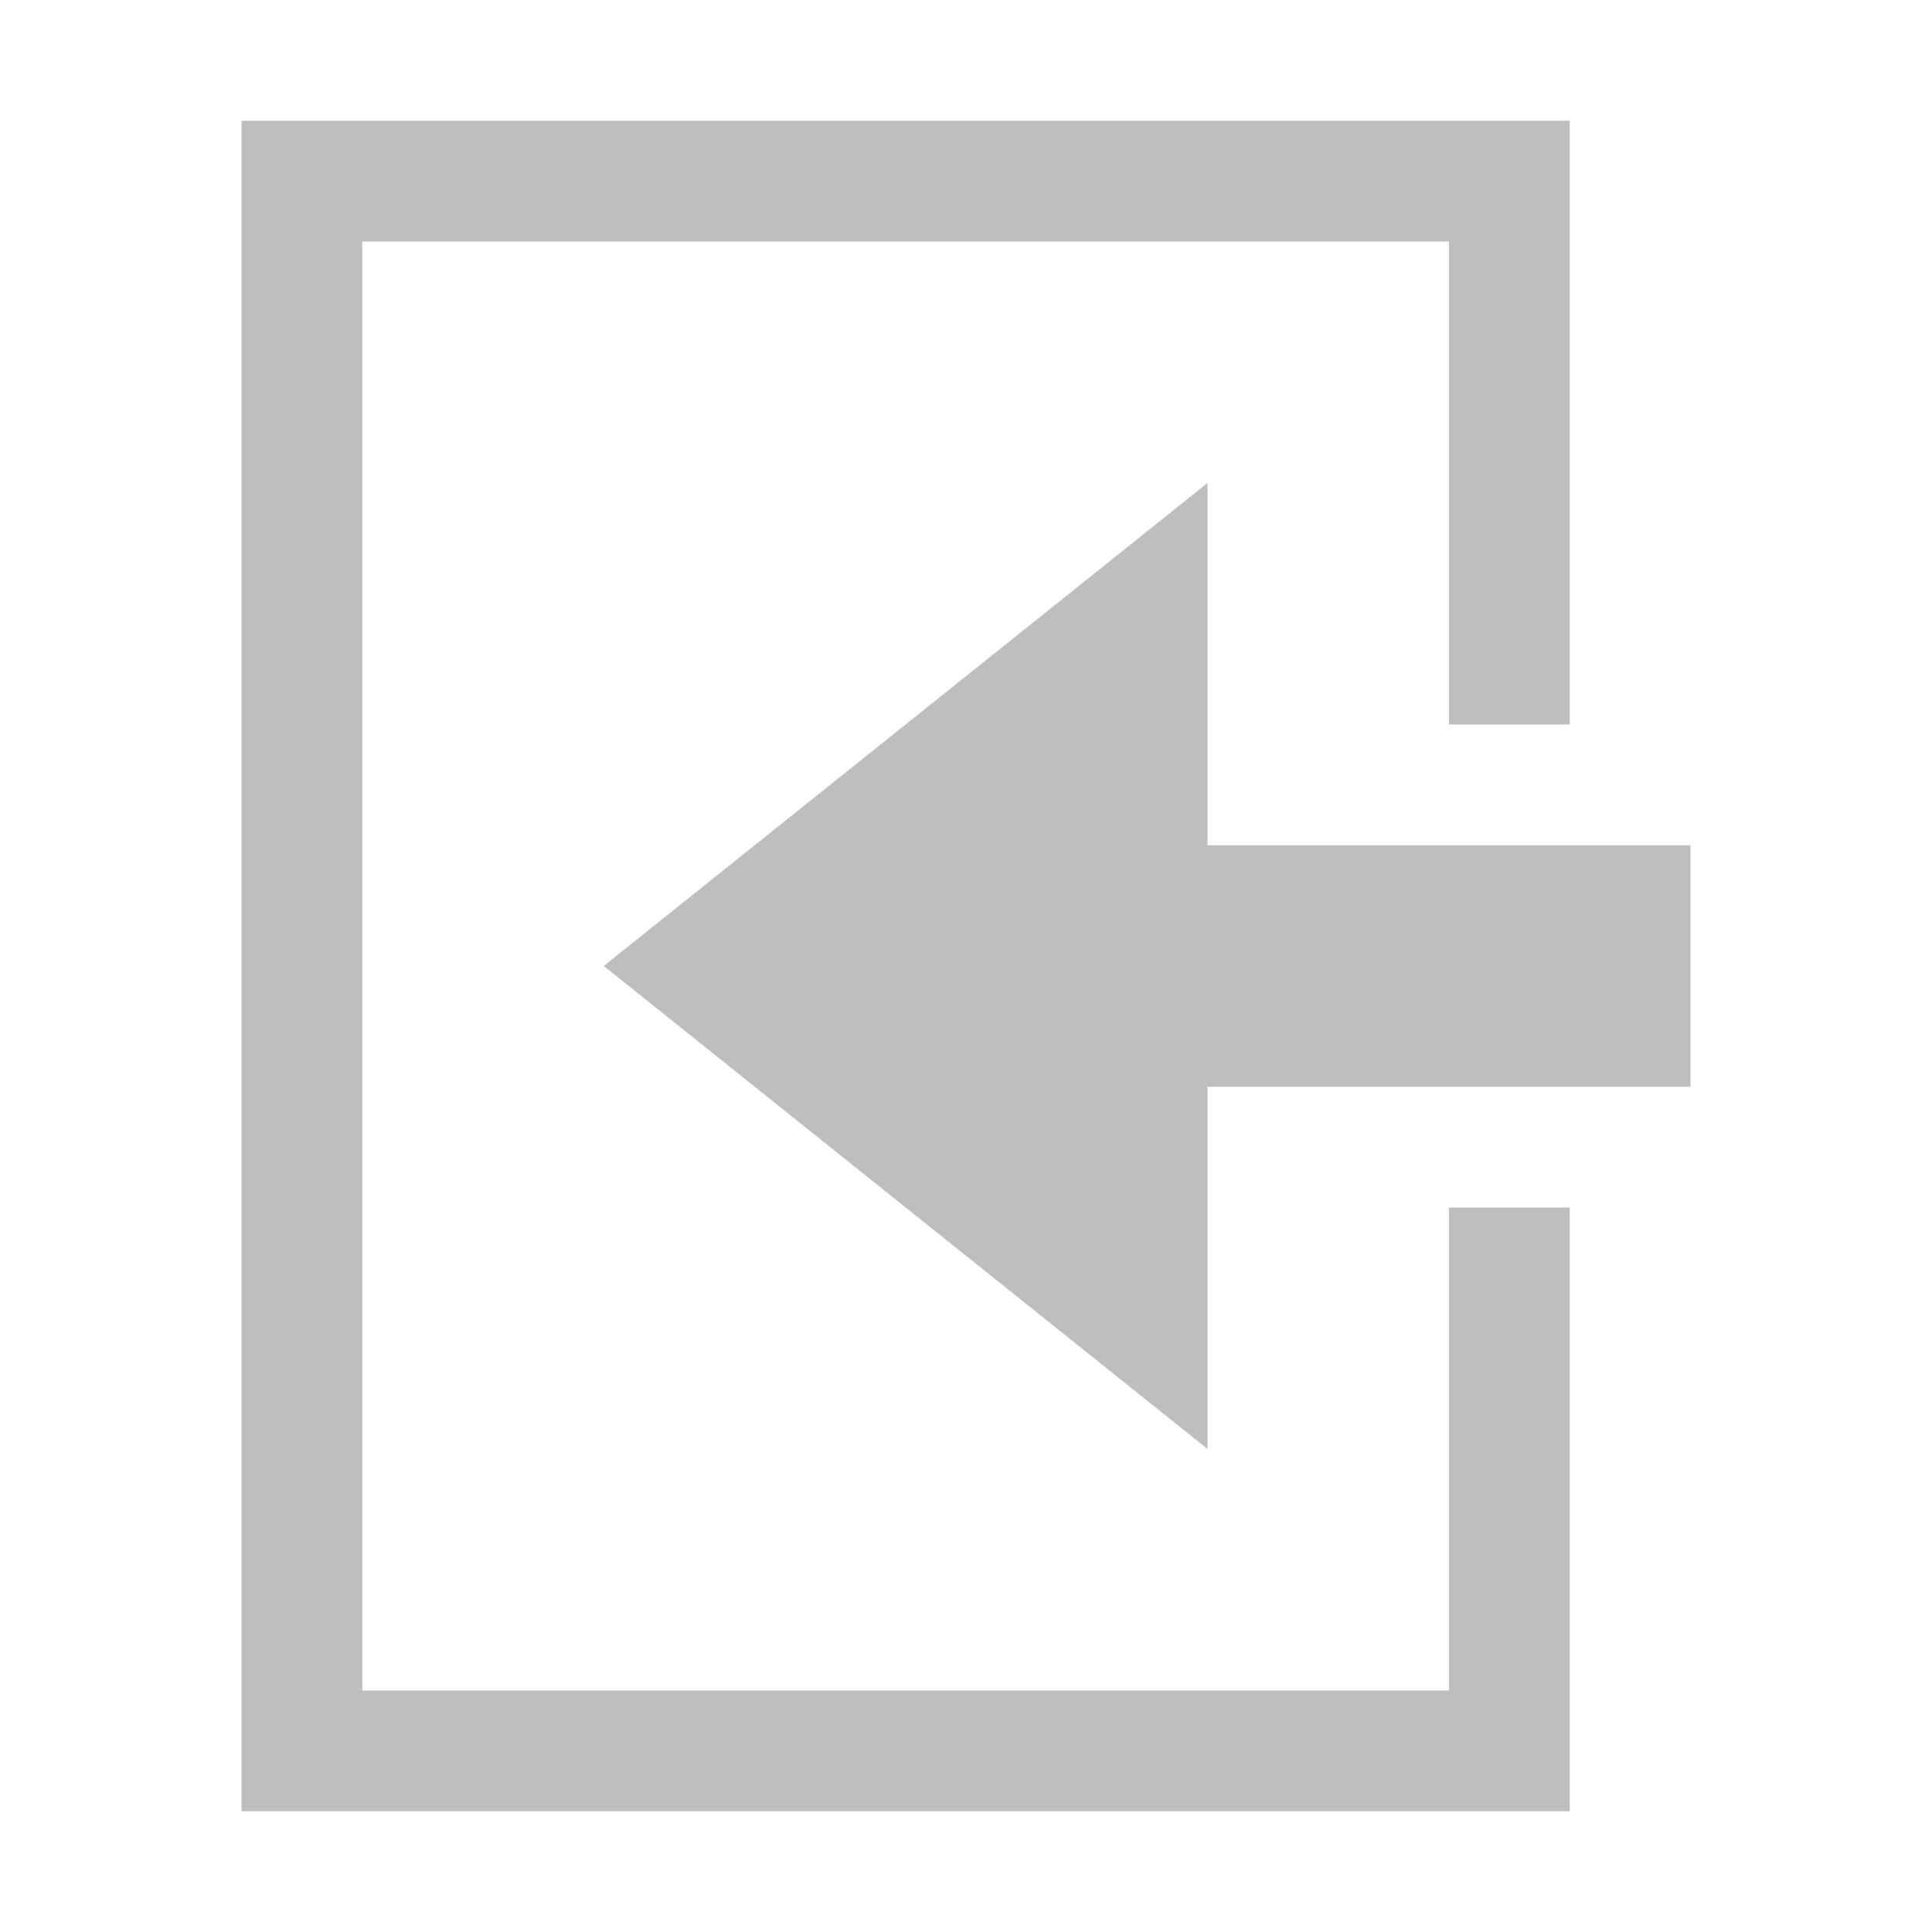
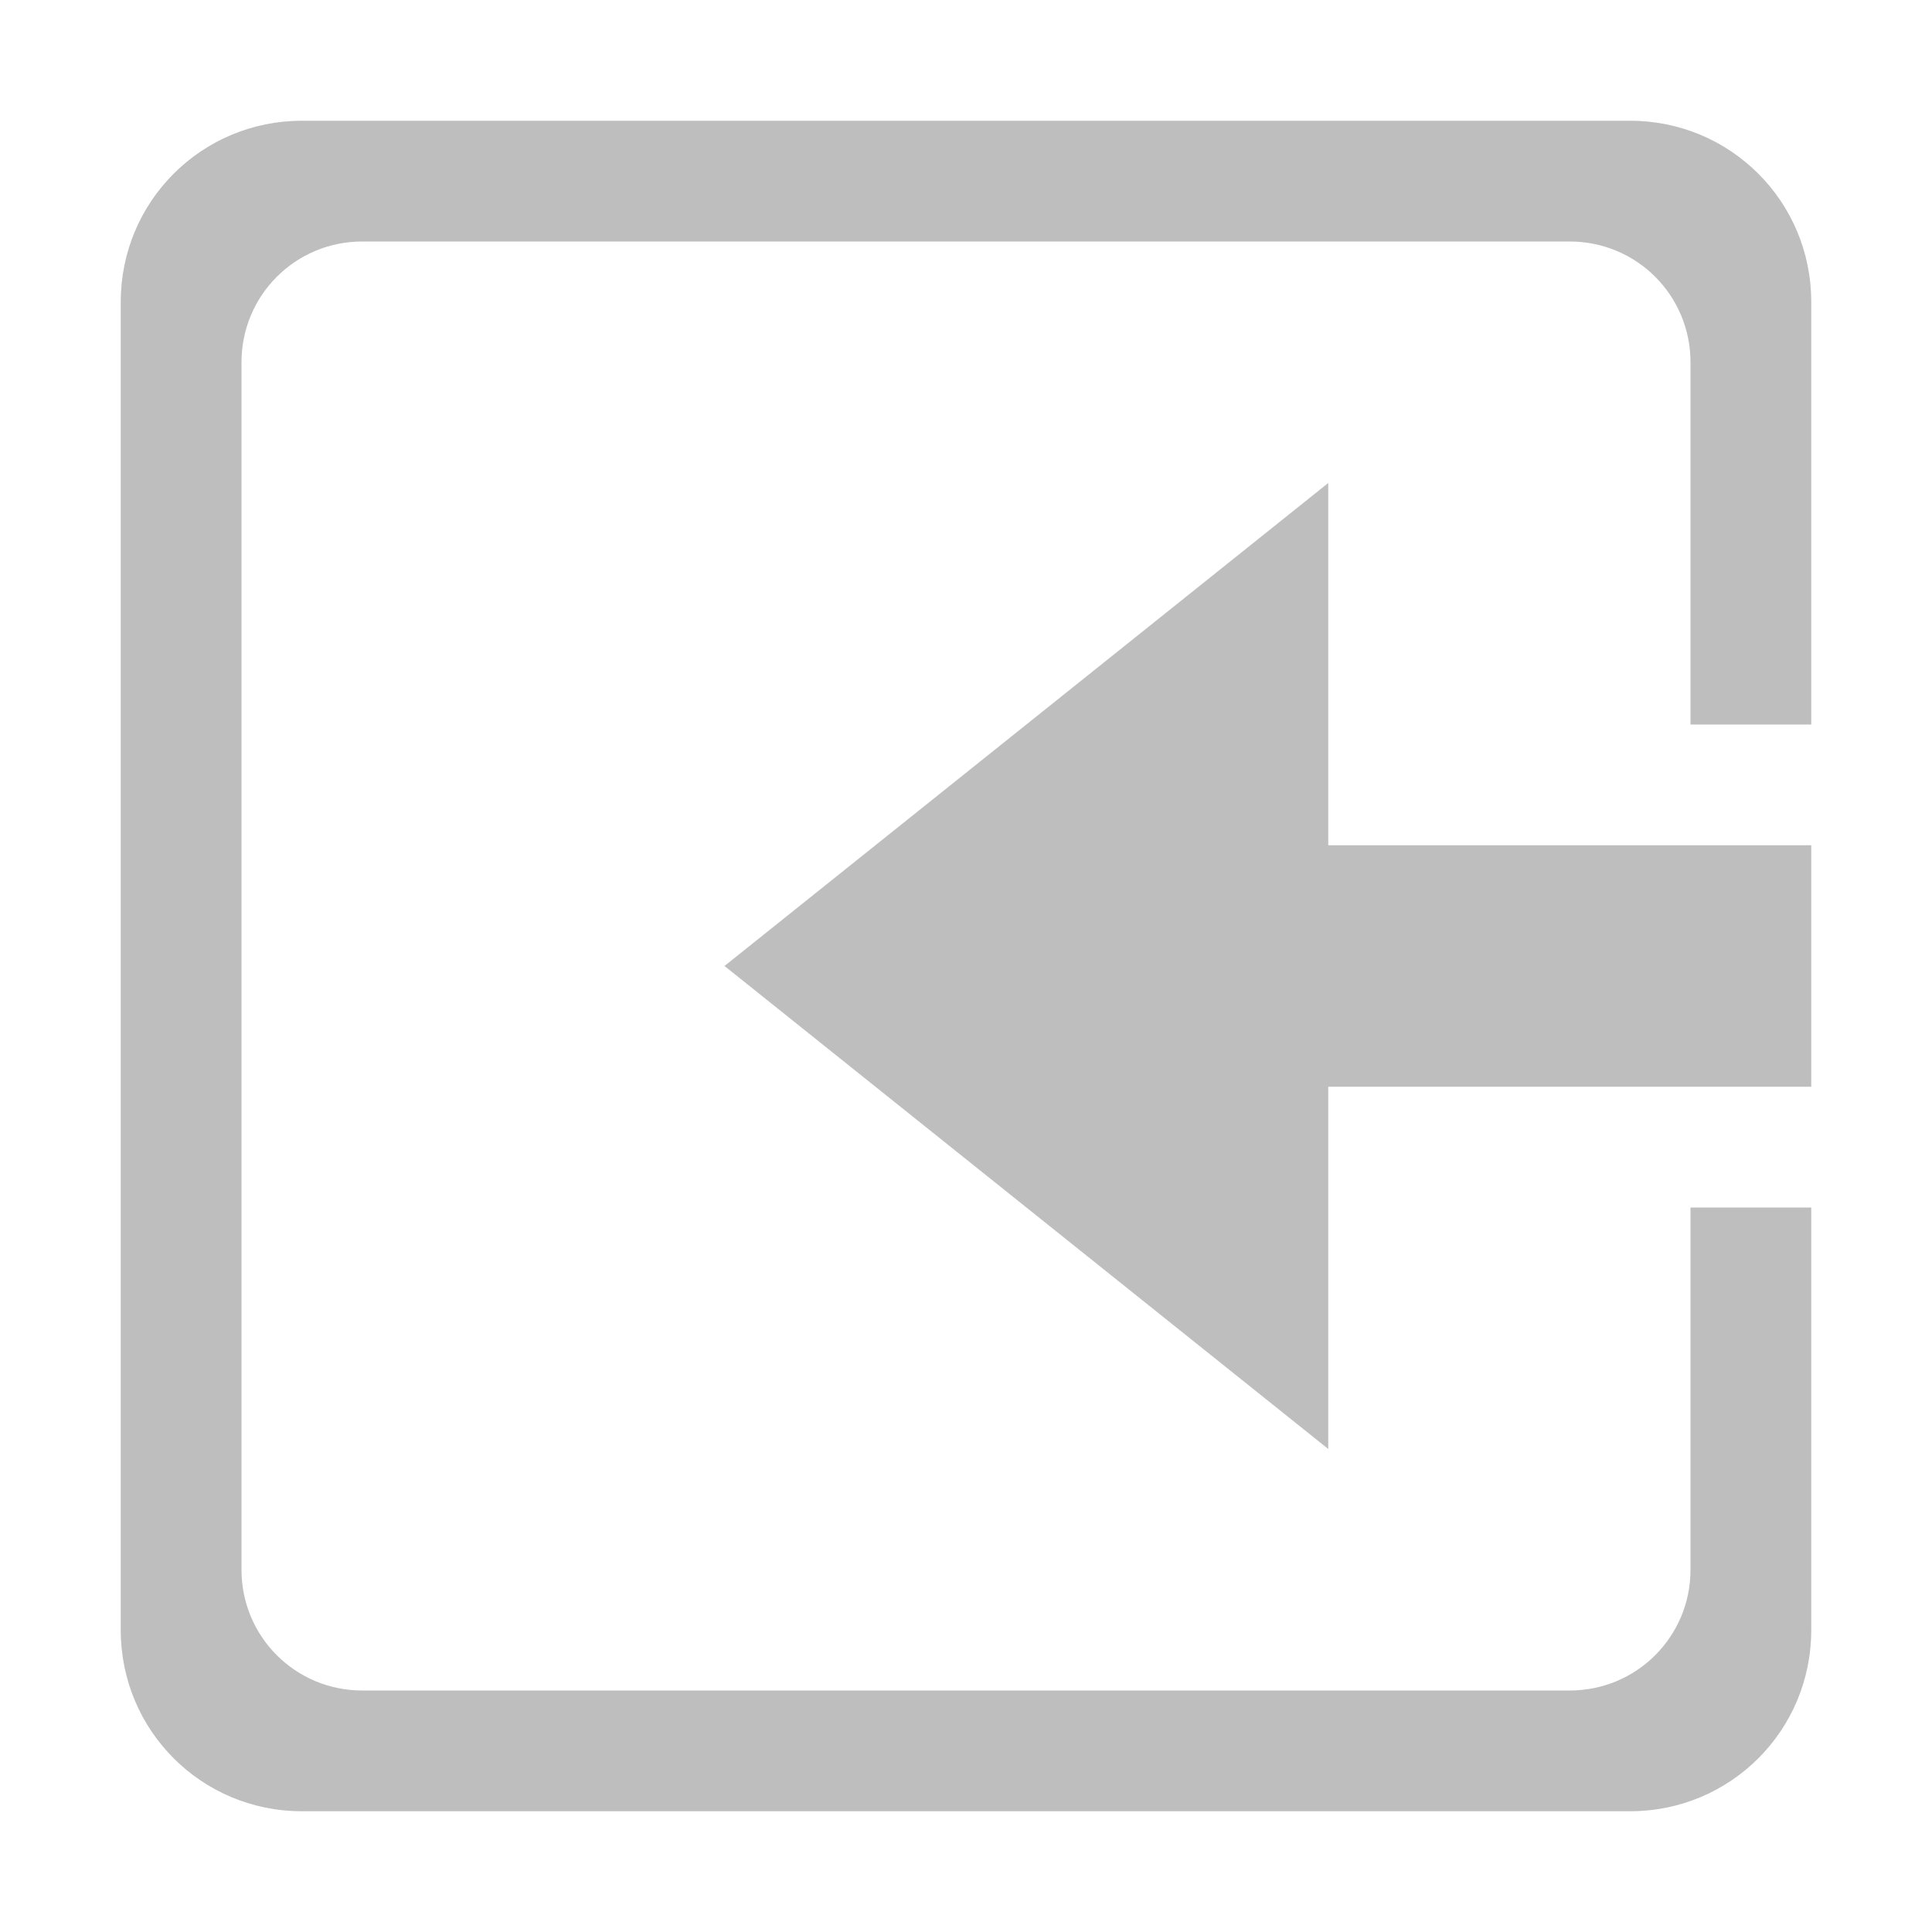
- <svg xmlns="http://www.w3.org/2000/svg" xmlns:xlink="http://www.w3.org/1999/xlink" version="1.1" width="16" height="16" id="svg7384">
-   <defs id="defs11">
-     <linearGradient id="linearGradient3671-580-6">
-       <stop id="stop4088-6" style="stop-color:#fc93dc;stop-opacity:1" offset="0" />
-       <stop id="stop4090-4" style="stop-color:#da72d3;stop-opacity:1" offset="0.262" />
-       <stop id="stop4092-6" style="stop-color:#a33fab;stop-opacity:1" offset="0.705" />
-       <stop id="stop4094-2" style="stop-color:#502b58;stop-opacity:1" offset="1" />
-     </linearGradient>
-     <linearGradient id="linearGradient8662-8">
-       <stop id="stop8664-1" style="stop-color:#000000;stop-opacity:1" offset="0" />
-       <stop id="stop8666-5" style="stop-color:#000000;stop-opacity:0" offset="1" />
-     </linearGradient>
-     <linearGradient id="linearGradient3104">
-       <stop offset="0" style="stop-color:#a0a0a0;stop-opacity:1" id="stop3106" />
-       <stop offset="1" style="stop-color:#bebebe;stop-opacity:1" id="stop3108" />
-     </linearGradient>
-     <linearGradient id="linearGradient3600">
-       <stop offset="0" style="stop-color:#f4f4f4;stop-opacity:1" id="stop3602" />
-       <stop offset="1" style="stop-color:#dbdbdb;stop-opacity:1" id="stop3604" />
-     </linearGradient>
-     <linearGradient xlink:href="#linearGradient3600" id="linearGradient4098" gradientUnits="userSpaceOnUse" gradientTransform="matrix(0.2935476,0,0,0.2806461,22.39555,1.575845)" x1="25.132" y1="0.985" x2="25.132" y2="47.013" />
-     <linearGradient xlink:href="#linearGradient3104" id="linearGradient4100" gradientUnits="userSpaceOnUse" gradientTransform="matrix(0.2370388,0,0,0.2626429,39.83528,1.263071)" x1="-51.786" y1="50.786" x2="-51.786" y2="2.906" />
-     <radialGradient xlink:href="#linearGradient8662-8" id="radialGradient4102" gradientUnits="userSpaceOnUse" gradientTransform="matrix(-0.1659884,0,0,-0.1782517,36.25529,16.60325)" cx="24.837" cy="36.421" fx="24.837" fy="36.421" r="15.645" />
-     <linearGradient xlink:href="#linearGradient3671-580-6" id="linearGradient4104" gradientUnits="userSpaceOnUse" gradientTransform="matrix(-0.2415291,0,0,0.2248774,38.83753,4.649905)" x1="23.732" y1="5.394" x2="23.732" y2="40.784" />
-     <radialGradient xlink:href="#linearGradient8662-8" id="radialGradient4111" gradientUnits="userSpaceOnUse" gradientTransform="matrix(-0.1669898,0,0,-0.1793272,19.06613,22.62367)" cx="24.837" cy="36.421" fx="24.837" fy="36.421" r="15.645" />
-     <linearGradient xlink:href="#linearGradient3600" id="linearGradient4114" gradientUnits="userSpaceOnUse" gradientTransform="matrix(0.2953187,0,0,0.2823393,10.95328,13.40391)" x1="25.132" y1="0.985" x2="25.132" y2="47.013" />
-     <linearGradient xlink:href="#linearGradient3104" id="linearGradient4116" gradientUnits="userSpaceOnUse" gradientTransform="matrix(0.2384689,0,0,0.2642275,28.49824,13.08925)" x1="-51.786" y1="50.786" x2="-51.786" y2="2.906" />
-   </defs>
+ <svg xmlns="http://www.w3.org/2000/svg" version="1.1" width="16" height="16" id="svg7384">
+   <defs id="defs11" />
  <g transform="translate(-24.9324,-15.49484)" id="layer1-8" />
-   <path style="opacity:1;color:#bebebe;fill:#bebebe;fill-opacity:1;fill-rule:nonzero;stroke:none;stroke-width:1;marker:none;visibility:visible;display:inline;overflow:visible;enable-background:accumulate;stroke-linecap:butt;stroke-linejoin:miter;stroke-miterlimit:4;stroke-opacity:1;stroke-dasharray:none;stroke-dashoffset:0" d="M 2 1 L 2 15 L 13 15 L 13 10 L 12 10 L 12 14 L 3 14 L 3 2 L 12 2 L 12 6 L 13 6 L 13 1 L 2 1 z M 10 4 L 5 8 L 10 12 L 10 9 L 14 9 L 14 7 L 10 7 L 10 4 z " id="rect2990" />
+   <path style="color:#bebebe;fill:#bebebe;fill-opacity:1;fill-rule:nonzero;stroke:none;stroke-width:1;marker:none;visibility:visible;display:inline;overflow:visible;enable-background:accumulate" d="M 2.5 1 C 1.669 1 1 1.669 1 2.5 L 1 13.5 C 1 14.331 1.669 15 2.5 15 L 13.5 15 C 14.331 15 15 14.331 15 13.5 L 15 10 L 14 10 L 14 13 C 14 13.554 13.554 14 13 14 L 3 14 C 2.446 14 2 13.554 2 13 L 2 3 C 2 2.446 2.446 2 3 2 L 13 2 C 13.554 2 14 2.446 14 3 L 14 6 L 15 6 L 15 2.5 C 15 1.669 14.331 1 13.5 1 L 2.5 1 z M 11 4 L 6 8 L 11 12 L 11 9 L 15 9 L 15 7 L 11 7 L 11 4 z " id="rect2990" />
</svg>
